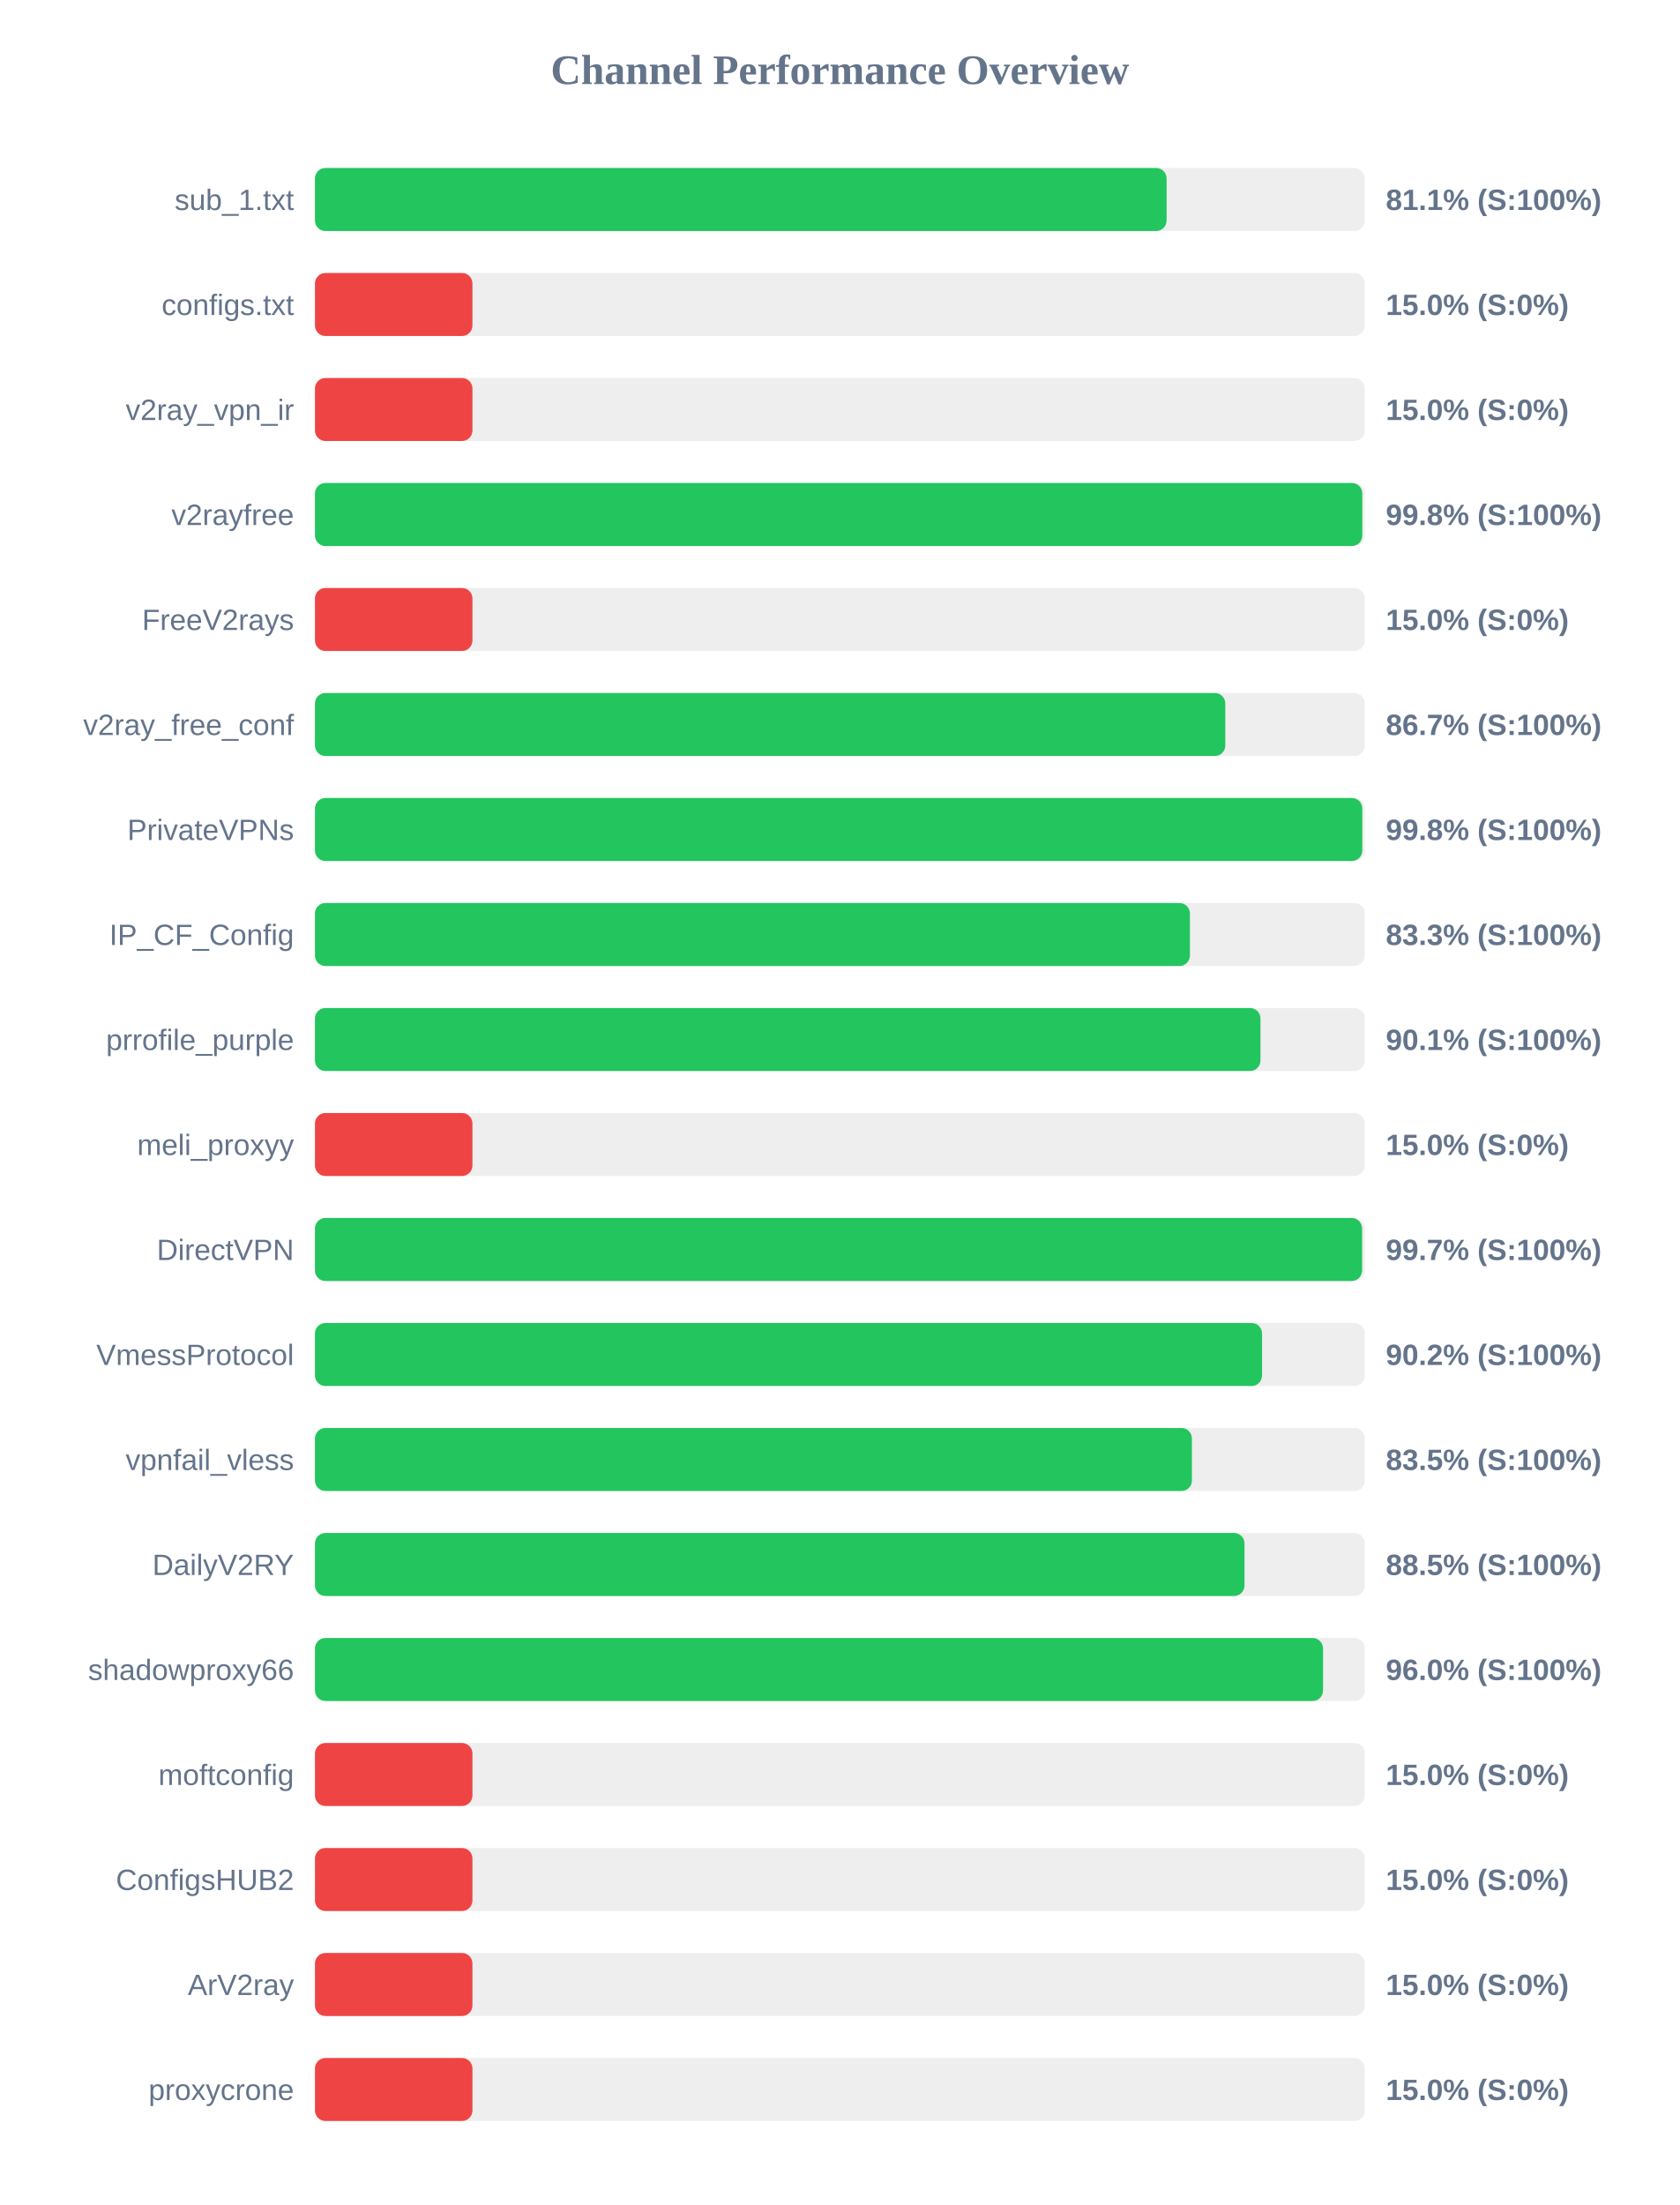
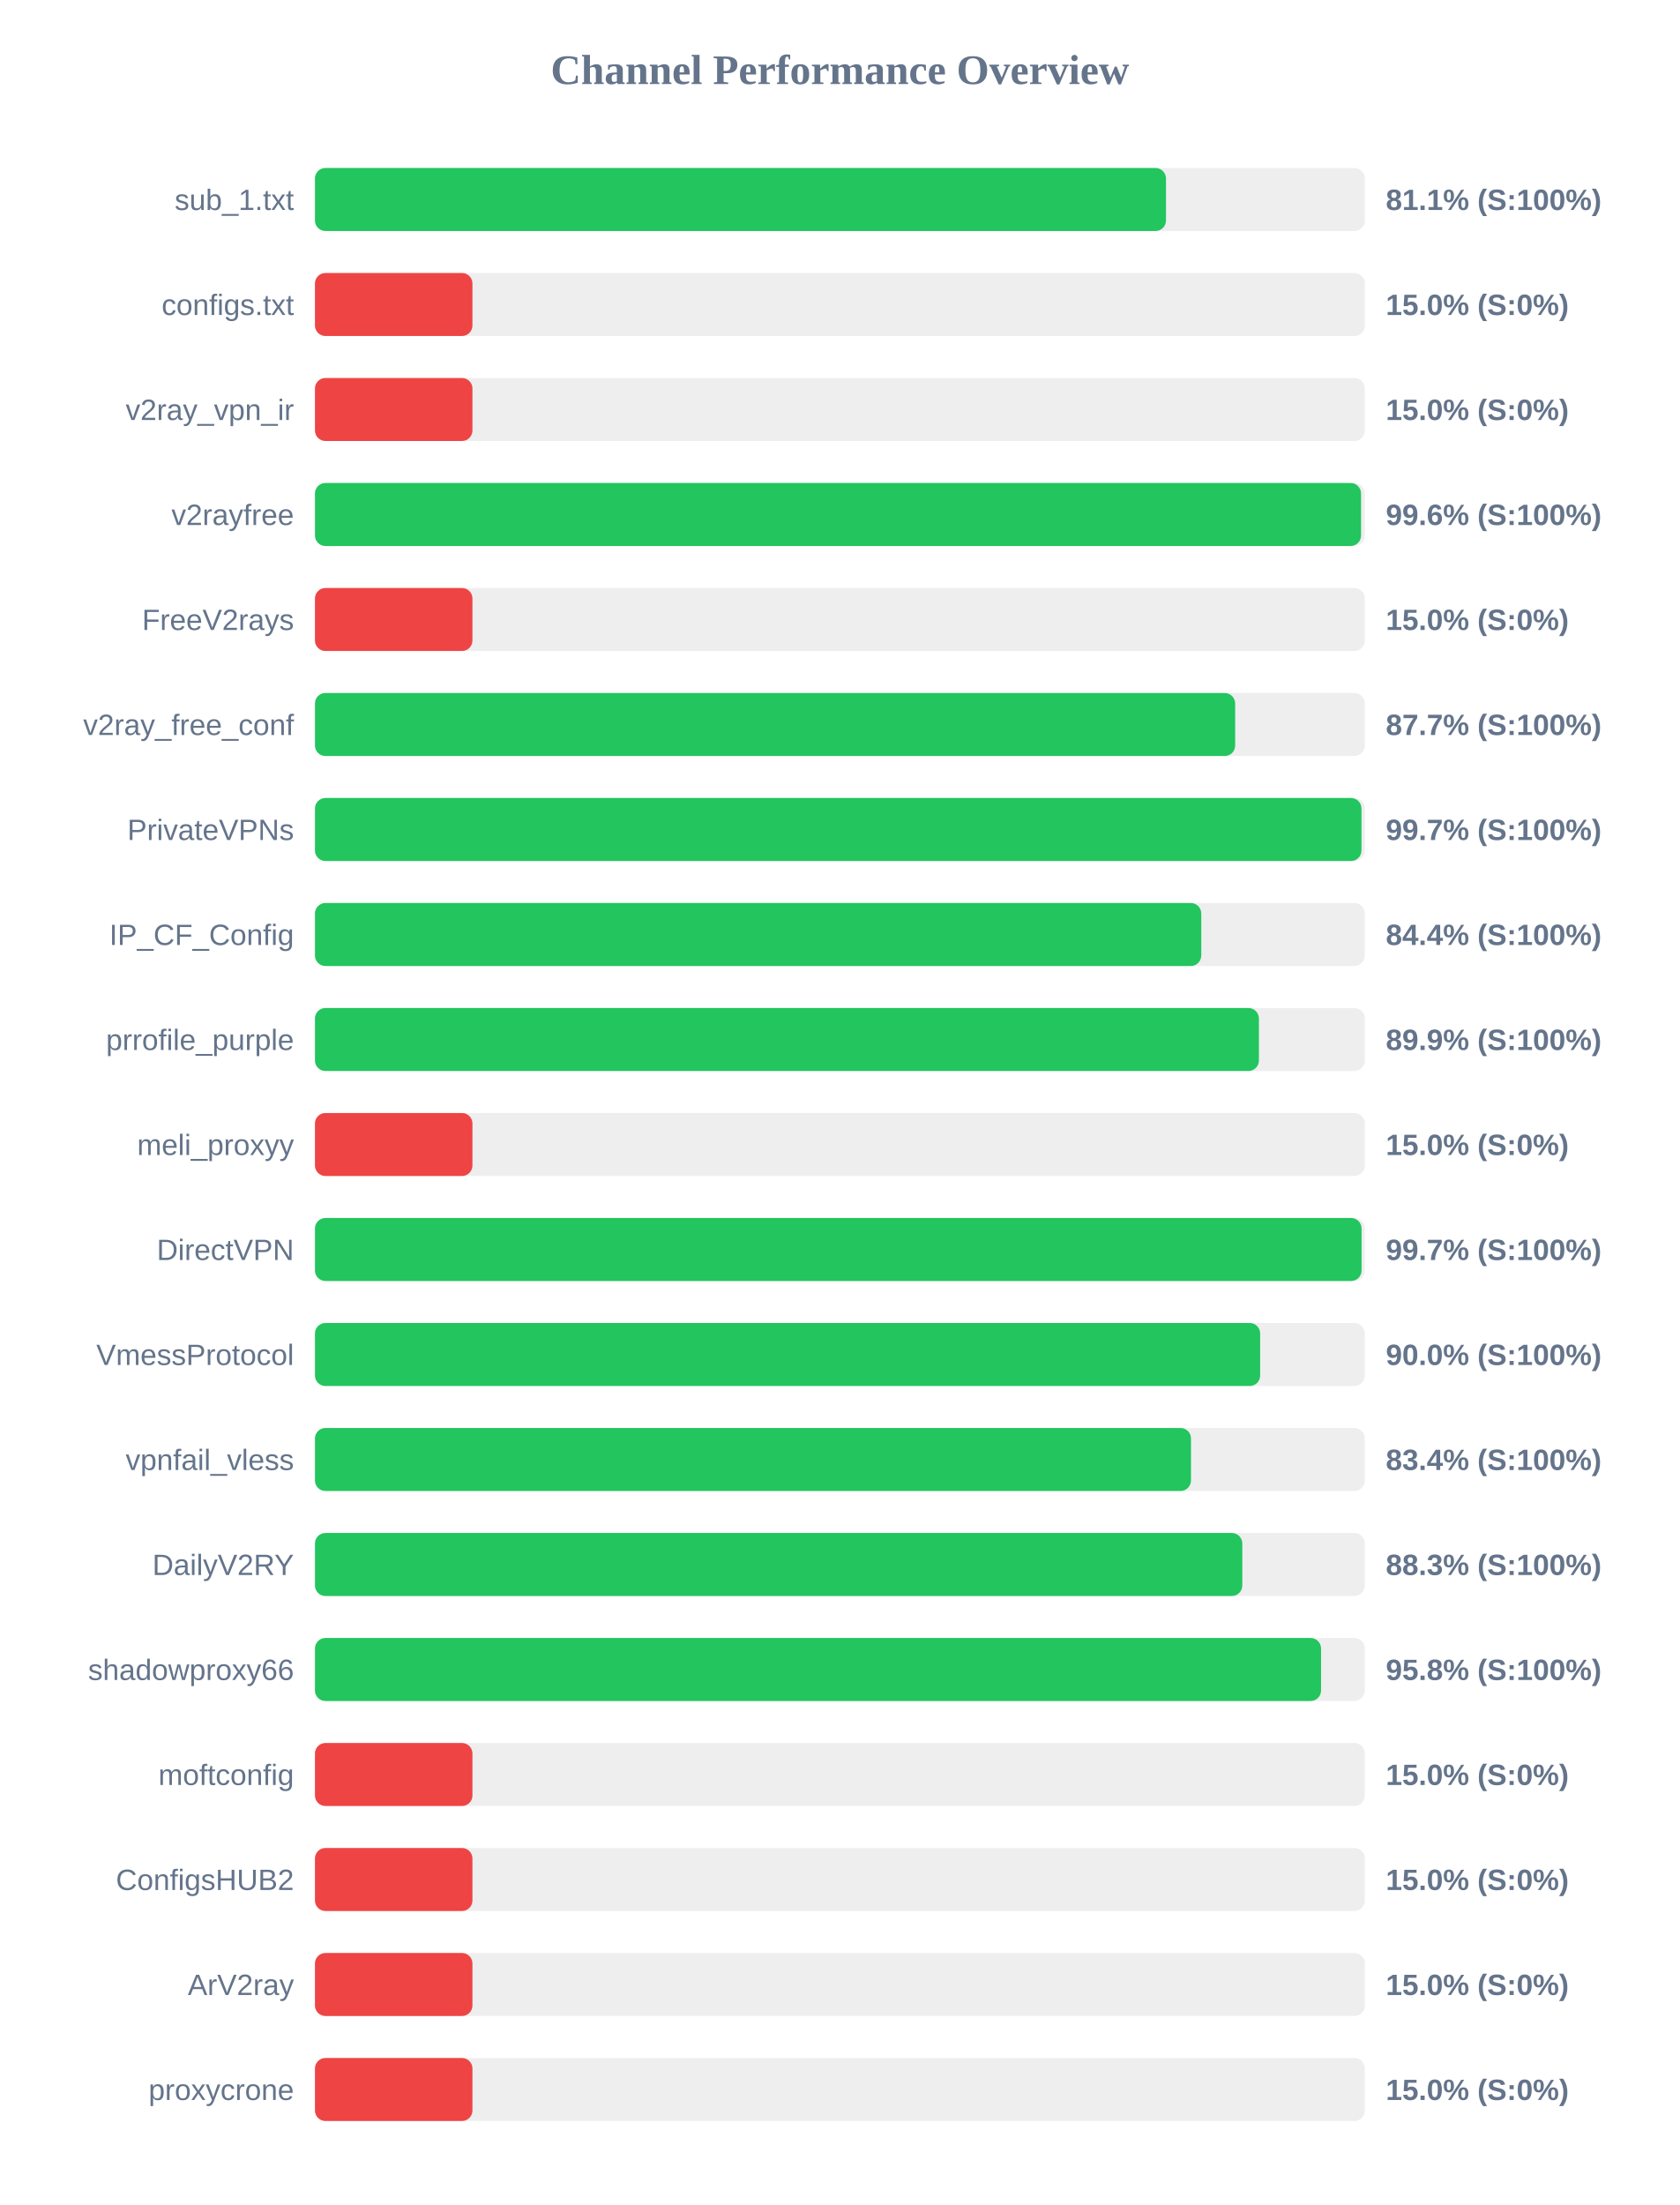
<svg xmlns="http://www.w3.org/2000/svg" width="800" height="1050" version="1.1">
  <style>
        .row { font: 14px Arial; fill: #64748b; }
        .score { font: bold 14px Arial; fill: #64748b; }
    </style>
  <text x="400" y="40" text-anchor="middle" font-size="20px" font-weight="bold" fill="#64748b">Channel Performance Overview</text>
  <rect x="150" y="80" width="500" height="30" fill="#eee" rx="5" />
-   <rect x="150" y="80" width="405.6" height="30" fill="#22c55e" rx="5" />
+   <rect x="150" y="80" width="405.3" height="30" fill="#22c55e" rx="5" />
  <text x="140" y="100" text-anchor="end" class="row">sub_1.txt</text>
  <text x="660" y="100" text-anchor="start" class="score">81.1% (S:100%)</text>
  <rect x="150" y="130" width="500" height="30" fill="#eee" rx="5" />
  <rect x="150" y="130" width="75.0" height="30" fill="#ef4444" rx="5" />
  <text x="140" y="150" text-anchor="end" class="row">configs.txt</text>
  <text x="660" y="150" text-anchor="start" class="score">15.0% (S:0%)</text>
  <rect x="150" y="180" width="500" height="30" fill="#eee" rx="5" />
  <rect x="150" y="180" width="75.0" height="30" fill="#ef4444" rx="5" />
  <text x="140" y="200" text-anchor="end" class="row">v2ray_vpn_ir</text>
  <text x="660" y="200" text-anchor="start" class="score">15.0% (S:0%)</text>
  <rect x="150" y="230" width="500" height="30" fill="#eee" rx="5" />
-   <rect x="150" y="230" width="498.8" height="30" fill="#22c55e" rx="5" />
+   <rect x="150" y="230" width="498.2" height="30" fill="#22c55e" rx="5" />
  <text x="140" y="250" text-anchor="end" class="row">v2rayfree</text>
-   <text x="660" y="250" text-anchor="start" class="score">99.8% (S:100%)</text>
+   <text x="660" y="250" text-anchor="start" class="score">99.6% (S:100%)</text>
  <rect x="150" y="280" width="500" height="30" fill="#eee" rx="5" />
  <rect x="150" y="280" width="75.0" height="30" fill="#ef4444" rx="5" />
  <text x="140" y="300" text-anchor="end" class="row">FreeV2rays</text>
  <text x="660" y="300" text-anchor="start" class="score">15.0% (S:0%)</text>
  <rect x="150" y="330" width="500" height="30" fill="#eee" rx="5" />
-   <rect x="150" y="330" width="433.55" height="30" fill="#22c55e" rx="5" />
+   <rect x="150" y="330" width="438.25" height="30" fill="#22c55e" rx="5" />
  <text x="140" y="350" text-anchor="end" class="row">v2ray_free_conf</text>
-   <text x="660" y="350" text-anchor="start" class="score">86.7% (S:100%)</text>
+   <text x="660" y="350" text-anchor="start" class="score">87.7% (S:100%)</text>
  <rect x="150" y="380" width="500" height="30" fill="#eee" rx="5" />
-   <rect x="150" y="380" width="498.8" height="30" fill="#22c55e" rx="5" />
+   <rect x="150" y="380" width="498.4" height="30" fill="#22c55e" rx="5" />
  <text x="140" y="400" text-anchor="end" class="row">PrivateVPNs</text>
-   <text x="660" y="400" text-anchor="start" class="score">99.8% (S:100%)</text>
+   <text x="660" y="400" text-anchor="start" class="score">99.7% (S:100%)</text>
  <rect x="150" y="430" width="500" height="30" fill="#eee" rx="5" />
-   <rect x="150" y="430" width="416.7" height="30" fill="#22c55e" rx="5" />
+   <rect x="150" y="430" width="422.1" height="30" fill="#22c55e" rx="5" />
  <text x="140" y="450" text-anchor="end" class="row">IP_CF_Config</text>
-   <text x="660" y="450" text-anchor="start" class="score">83.3% (S:100%)</text>
+   <text x="660" y="450" text-anchor="start" class="score">84.4% (S:100%)</text>
  <rect x="150" y="480" width="500" height="30" fill="#eee" rx="5" />
-   <rect x="150" y="480" width="450.3" height="30" fill="#22c55e" rx="5" />
+   <rect x="150" y="480" width="449.55" height="30" fill="#22c55e" rx="5" />
  <text x="140" y="500" text-anchor="end" class="row">prrofile_purple</text>
-   <text x="660" y="500" text-anchor="start" class="score">90.1% (S:100%)</text>
+   <text x="660" y="500" text-anchor="start" class="score">89.9% (S:100%)</text>
  <rect x="150" y="530" width="500" height="30" fill="#eee" rx="5" />
  <rect x="150" y="530" width="75.0" height="30" fill="#ef4444" rx="5" />
  <text x="140" y="550" text-anchor="end" class="row">meli_proxyy</text>
  <text x="660" y="550" text-anchor="start" class="score">15.0% (S:0%)</text>
  <rect x="150" y="580" width="500" height="30" fill="#eee" rx="5" />
-   <rect x="150" y="580" width="498.7" height="30" fill="#22c55e" rx="5" />
+   <rect x="150" y="580" width="498.45" height="30" fill="#22c55e" rx="5" />
  <text x="140" y="600" text-anchor="end" class="row">DirectVPN</text>
  <text x="660" y="600" text-anchor="start" class="score">99.7% (S:100%)</text>
  <rect x="150" y="630" width="500" height="30" fill="#eee" rx="5" />
-   <rect x="150" y="630" width="451.05" height="30" fill="#22c55e" rx="5" />
+   <rect x="150" y="630" width="450.15" height="30" fill="#22c55e" rx="5" />
  <text x="140" y="650" text-anchor="end" class="row">VmessProtocol</text>
-   <text x="660" y="650" text-anchor="start" class="score">90.2% (S:100%)</text>
+   <text x="660" y="650" text-anchor="start" class="score">90.0% (S:100%)</text>
  <rect x="150" y="680" width="500" height="30" fill="#eee" rx="5" />
-   <rect x="150" y="680" width="417.65" height="30" fill="#22c55e" rx="5" />
+   <rect x="150" y="680" width="417.2" height="30" fill="#22c55e" rx="5" />
  <text x="140" y="700" text-anchor="end" class="row">vpnfail_vless</text>
-   <text x="660" y="700" text-anchor="start" class="score">83.5% (S:100%)</text>
+   <text x="660" y="700" text-anchor="start" class="score">83.4% (S:100%)</text>
  <rect x="150" y="730" width="500" height="30" fill="#eee" rx="5" />
-   <rect x="150" y="730" width="442.7" height="30" fill="#22c55e" rx="5" />
+   <rect x="150" y="730" width="441.65" height="30" fill="#22c55e" rx="5" />
  <text x="140" y="750" text-anchor="end" class="row">DailyV2RY</text>
-   <text x="660" y="750" text-anchor="start" class="score">88.5% (S:100%)</text>
+   <text x="660" y="750" text-anchor="start" class="score">88.3% (S:100%)</text>
  <rect x="150" y="780" width="500" height="30" fill="#eee" rx="5" />
-   <rect x="150" y="780" width="480.1" height="30" fill="#22c55e" rx="5" />
+   <rect x="150" y="780" width="479.15" height="30" fill="#22c55e" rx="5" />
  <text x="140" y="800" text-anchor="end" class="row">shadowproxy66</text>
-   <text x="660" y="800" text-anchor="start" class="score">96.0% (S:100%)</text>
+   <text x="660" y="800" text-anchor="start" class="score">95.8% (S:100%)</text>
  <rect x="150" y="830" width="500" height="30" fill="#eee" rx="5" />
  <rect x="150" y="830" width="75.0" height="30" fill="#ef4444" rx="5" />
  <text x="140" y="850" text-anchor="end" class="row">moftconfig</text>
  <text x="660" y="850" text-anchor="start" class="score">15.0% (S:0%)</text>
  <rect x="150" y="880" width="500" height="30" fill="#eee" rx="5" />
  <rect x="150" y="880" width="75.0" height="30" fill="#ef4444" rx="5" />
  <text x="140" y="900" text-anchor="end" class="row">ConfigsHUB2</text>
  <text x="660" y="900" text-anchor="start" class="score">15.0% (S:0%)</text>
  <rect x="150" y="930" width="500" height="30" fill="#eee" rx="5" />
  <rect x="150" y="930" width="75.0" height="30" fill="#ef4444" rx="5" />
  <text x="140" y="950" text-anchor="end" class="row">ArV2ray</text>
  <text x="660" y="950" text-anchor="start" class="score">15.0% (S:0%)</text>
  <rect x="150" y="980" width="500" height="30" fill="#eee" rx="5" />
  <rect x="150" y="980" width="75.0" height="30" fill="#ef4444" rx="5" />
  <text x="140" y="1000" text-anchor="end" class="row">proxycrone</text>
  <text x="660" y="1000" text-anchor="start" class="score">15.0% (S:0%)</text>
</svg>
